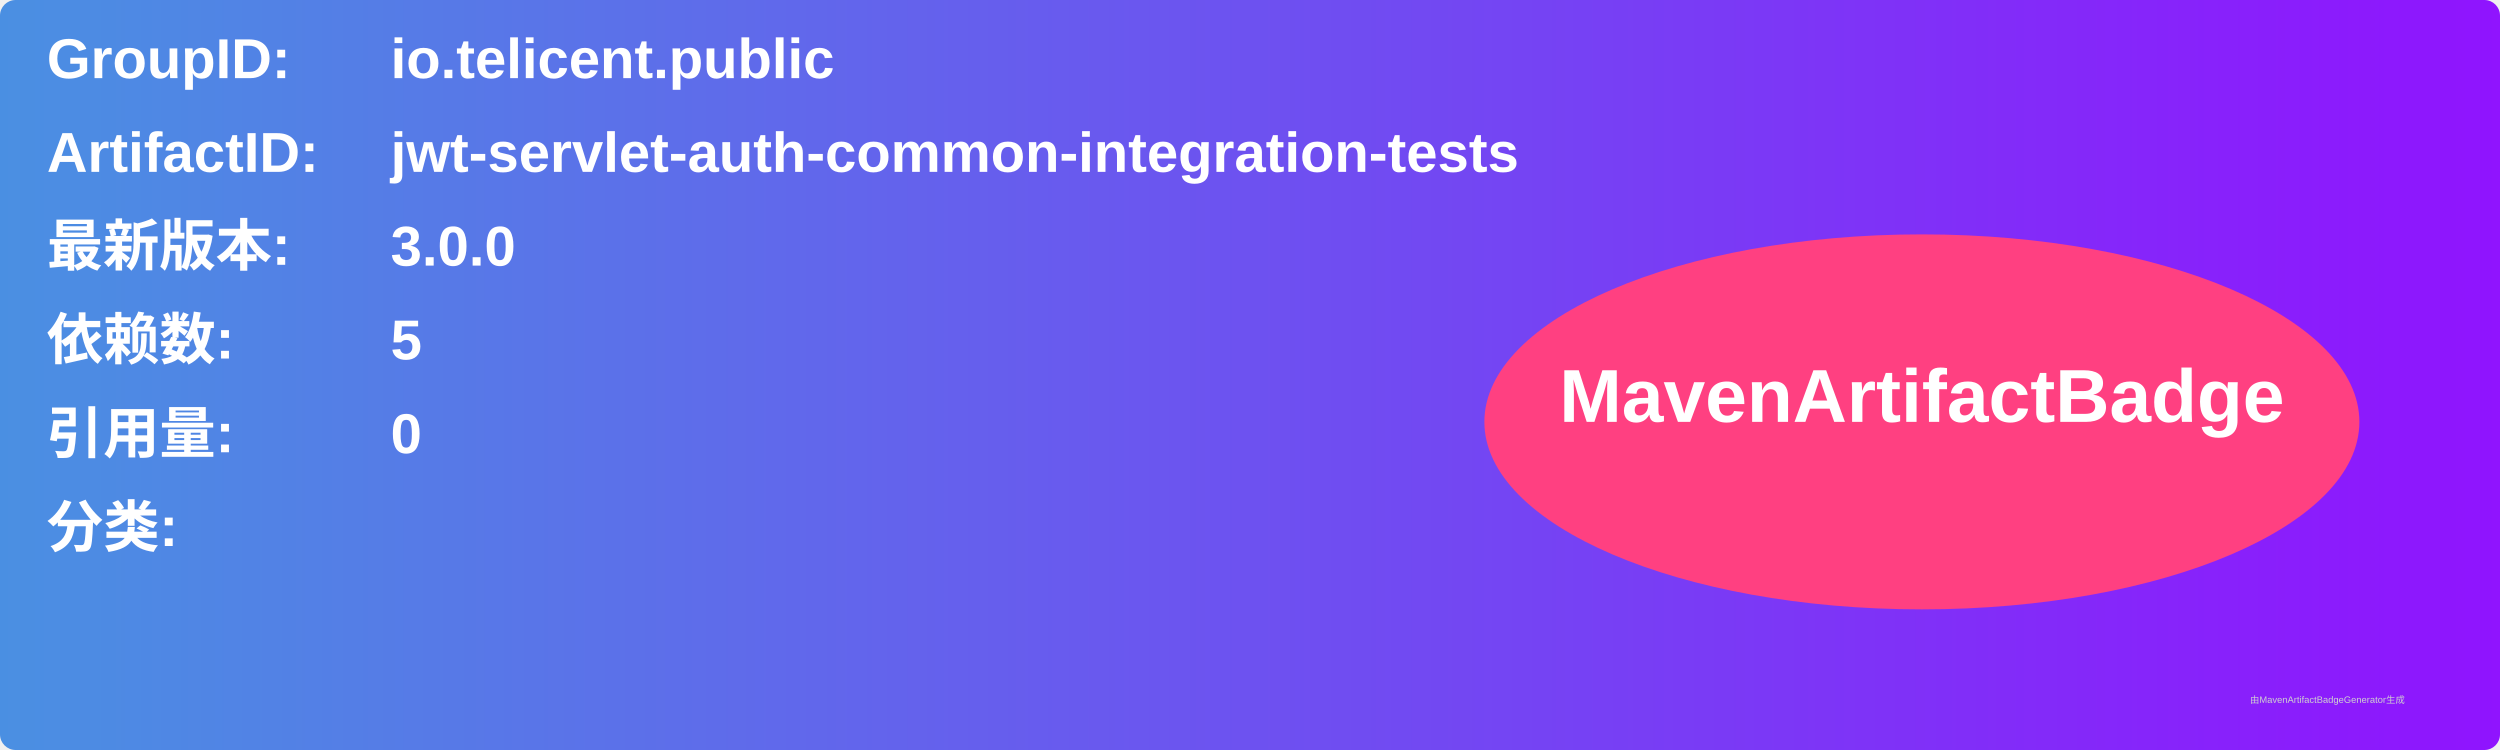
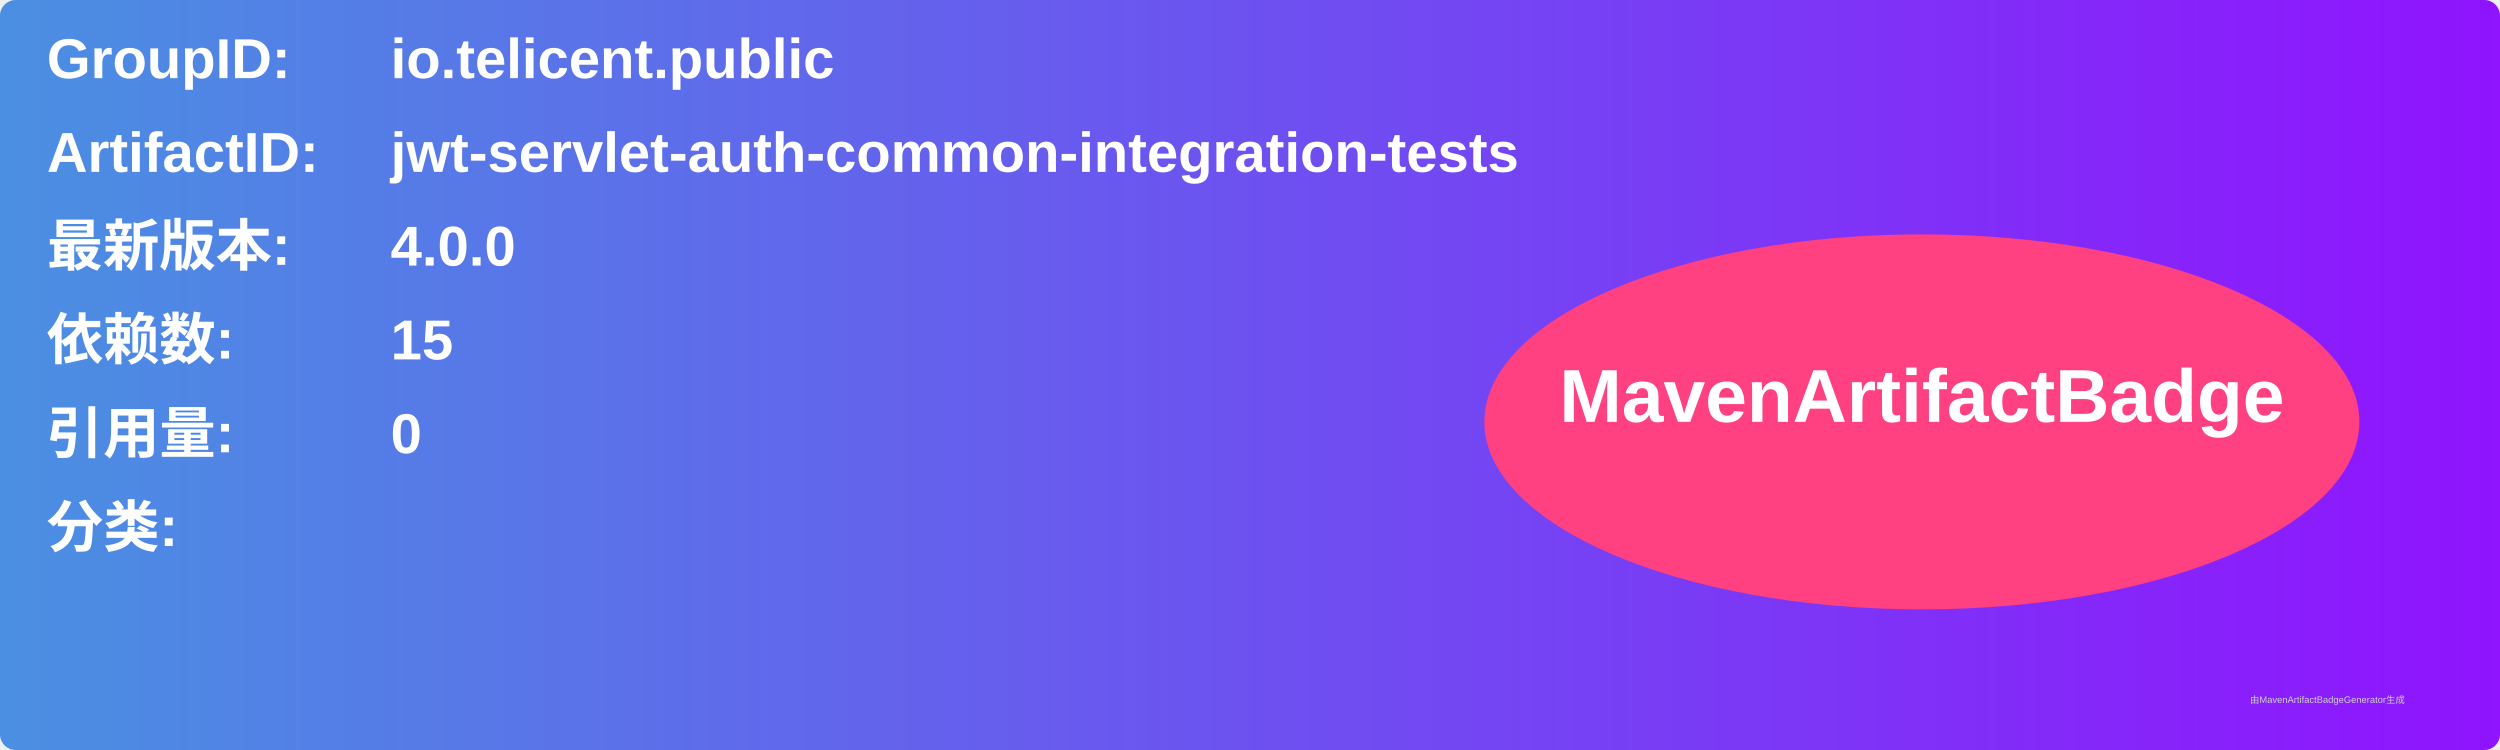
<svg xmlns="http://www.w3.org/2000/svg" width="800" height="240" viewBox="0 0 800 240">
  <linearGradient id="grad" x1="0%" y1="0%" x2="100%" y2="0%">
    <stop offset="0%" stop-color="#4a90e2" />
    <stop offset="100%" stop-color="#9013fe" />
  </linearGradient>
  <rect width="100%" height="100%" rx="5" ry="5" fill="url(#grad)" />
  <g transform="translate(15, 15)">
    <text x="0" y="10" font-family="Arial" font-size="18" fill="white" font-weight="bold" width="260">GroupID:</text>
    <text x="110" y="10" font-family="Arial" font-size="18" fill="white" font-weight="bold" width="460">io.telicent.public</text>
    <text x="0" y="40" font-family="Arial" font-size="18" fill="white" font-weight="bold" width="260">ArtifactID:</text>
    <text x="110" y="40" font-family="Arial" font-size="18" fill="white" font-weight="bold" width="460">jwt-servlet-auth-common-integration-tests</text>
    <text x="0" y="70" font-family="Arial" font-size="18" fill="white" font-weight="bold">最新版本:</text>
    <text x="110" y="70" font-family="Arial" font-size="18" fill="white" font-weight="bold">
-       <tspan font-weight="bold">3.0.0</tspan>
+       <tspan font-weight="bold">4.0.0</tspan>
    </text>
    <text x="0" y="100" font-family="Arial" font-size="18" fill="white" font-weight="bold">依赖数: </text>
    <text x="110" y="100" font-family="Arial" font-size="18" fill="white">
-       <tspan font-weight="bold">5</tspan>
+       <tspan font-weight="bold">15</tspan>
    </text>
    <text x="0" y="130" font-family="Arial" font-size="18" fill="white" font-weight="bold">引用量: </text>
    <text x="110" y="130" font-family="Arial" font-size="18" fill="white">
      <tspan font-weight="bold">0</tspan>
    </text>
    <text x="0" y="160" font-family="Arial" font-size="18" fill="white" font-weight="bold">分类:</text>
    <text x="10" y="190" font-family="Arial" font-size="10" fill="white">
      <tspan font-weight="bold" />
    </text>
    <ellipse cx="600" cy="120" rx="140" ry="60" fill="#ff4081" />
    <text x="600" y="120" text-anchor="middle" font-family="Arial" font-size="24" fill="white" font-weight="bold">MavenArtifactBadge</text>
  </g>
  <text x="720" y="225" font-family="Arial" font-size="3" fill="#d0d0d0">由MavenArtifactBadgeGenerator生成</text>
</svg>
